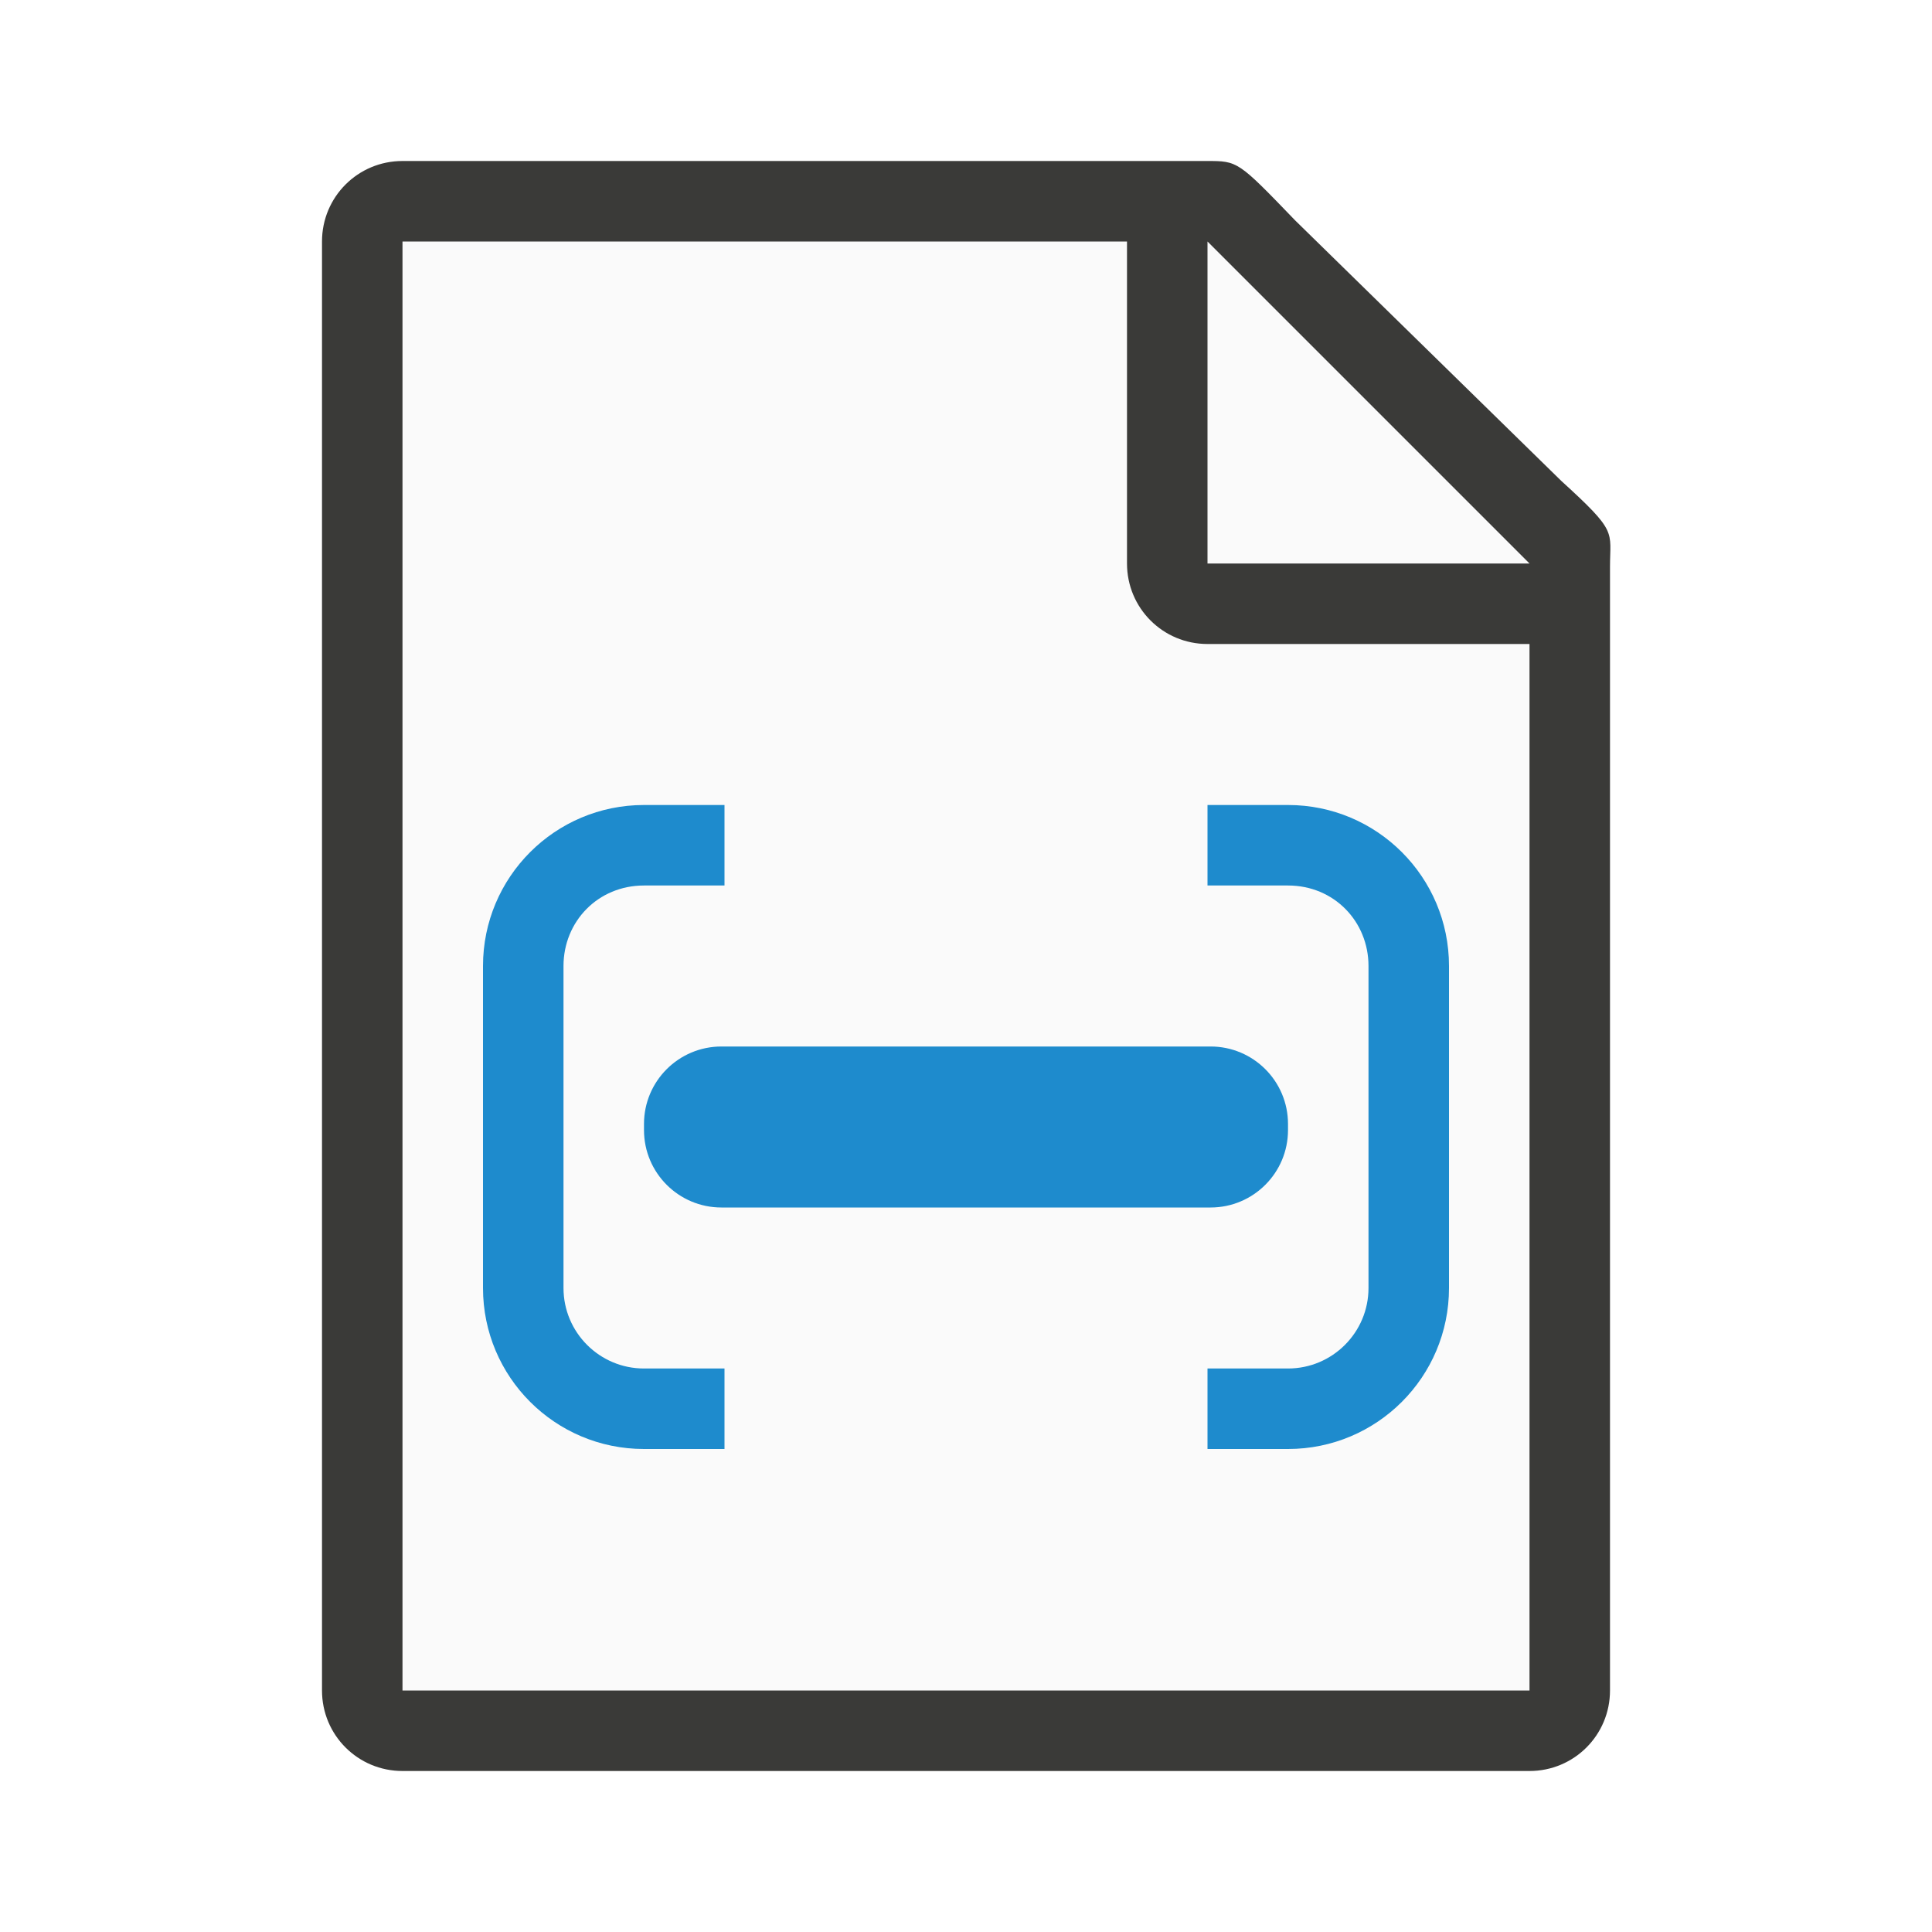
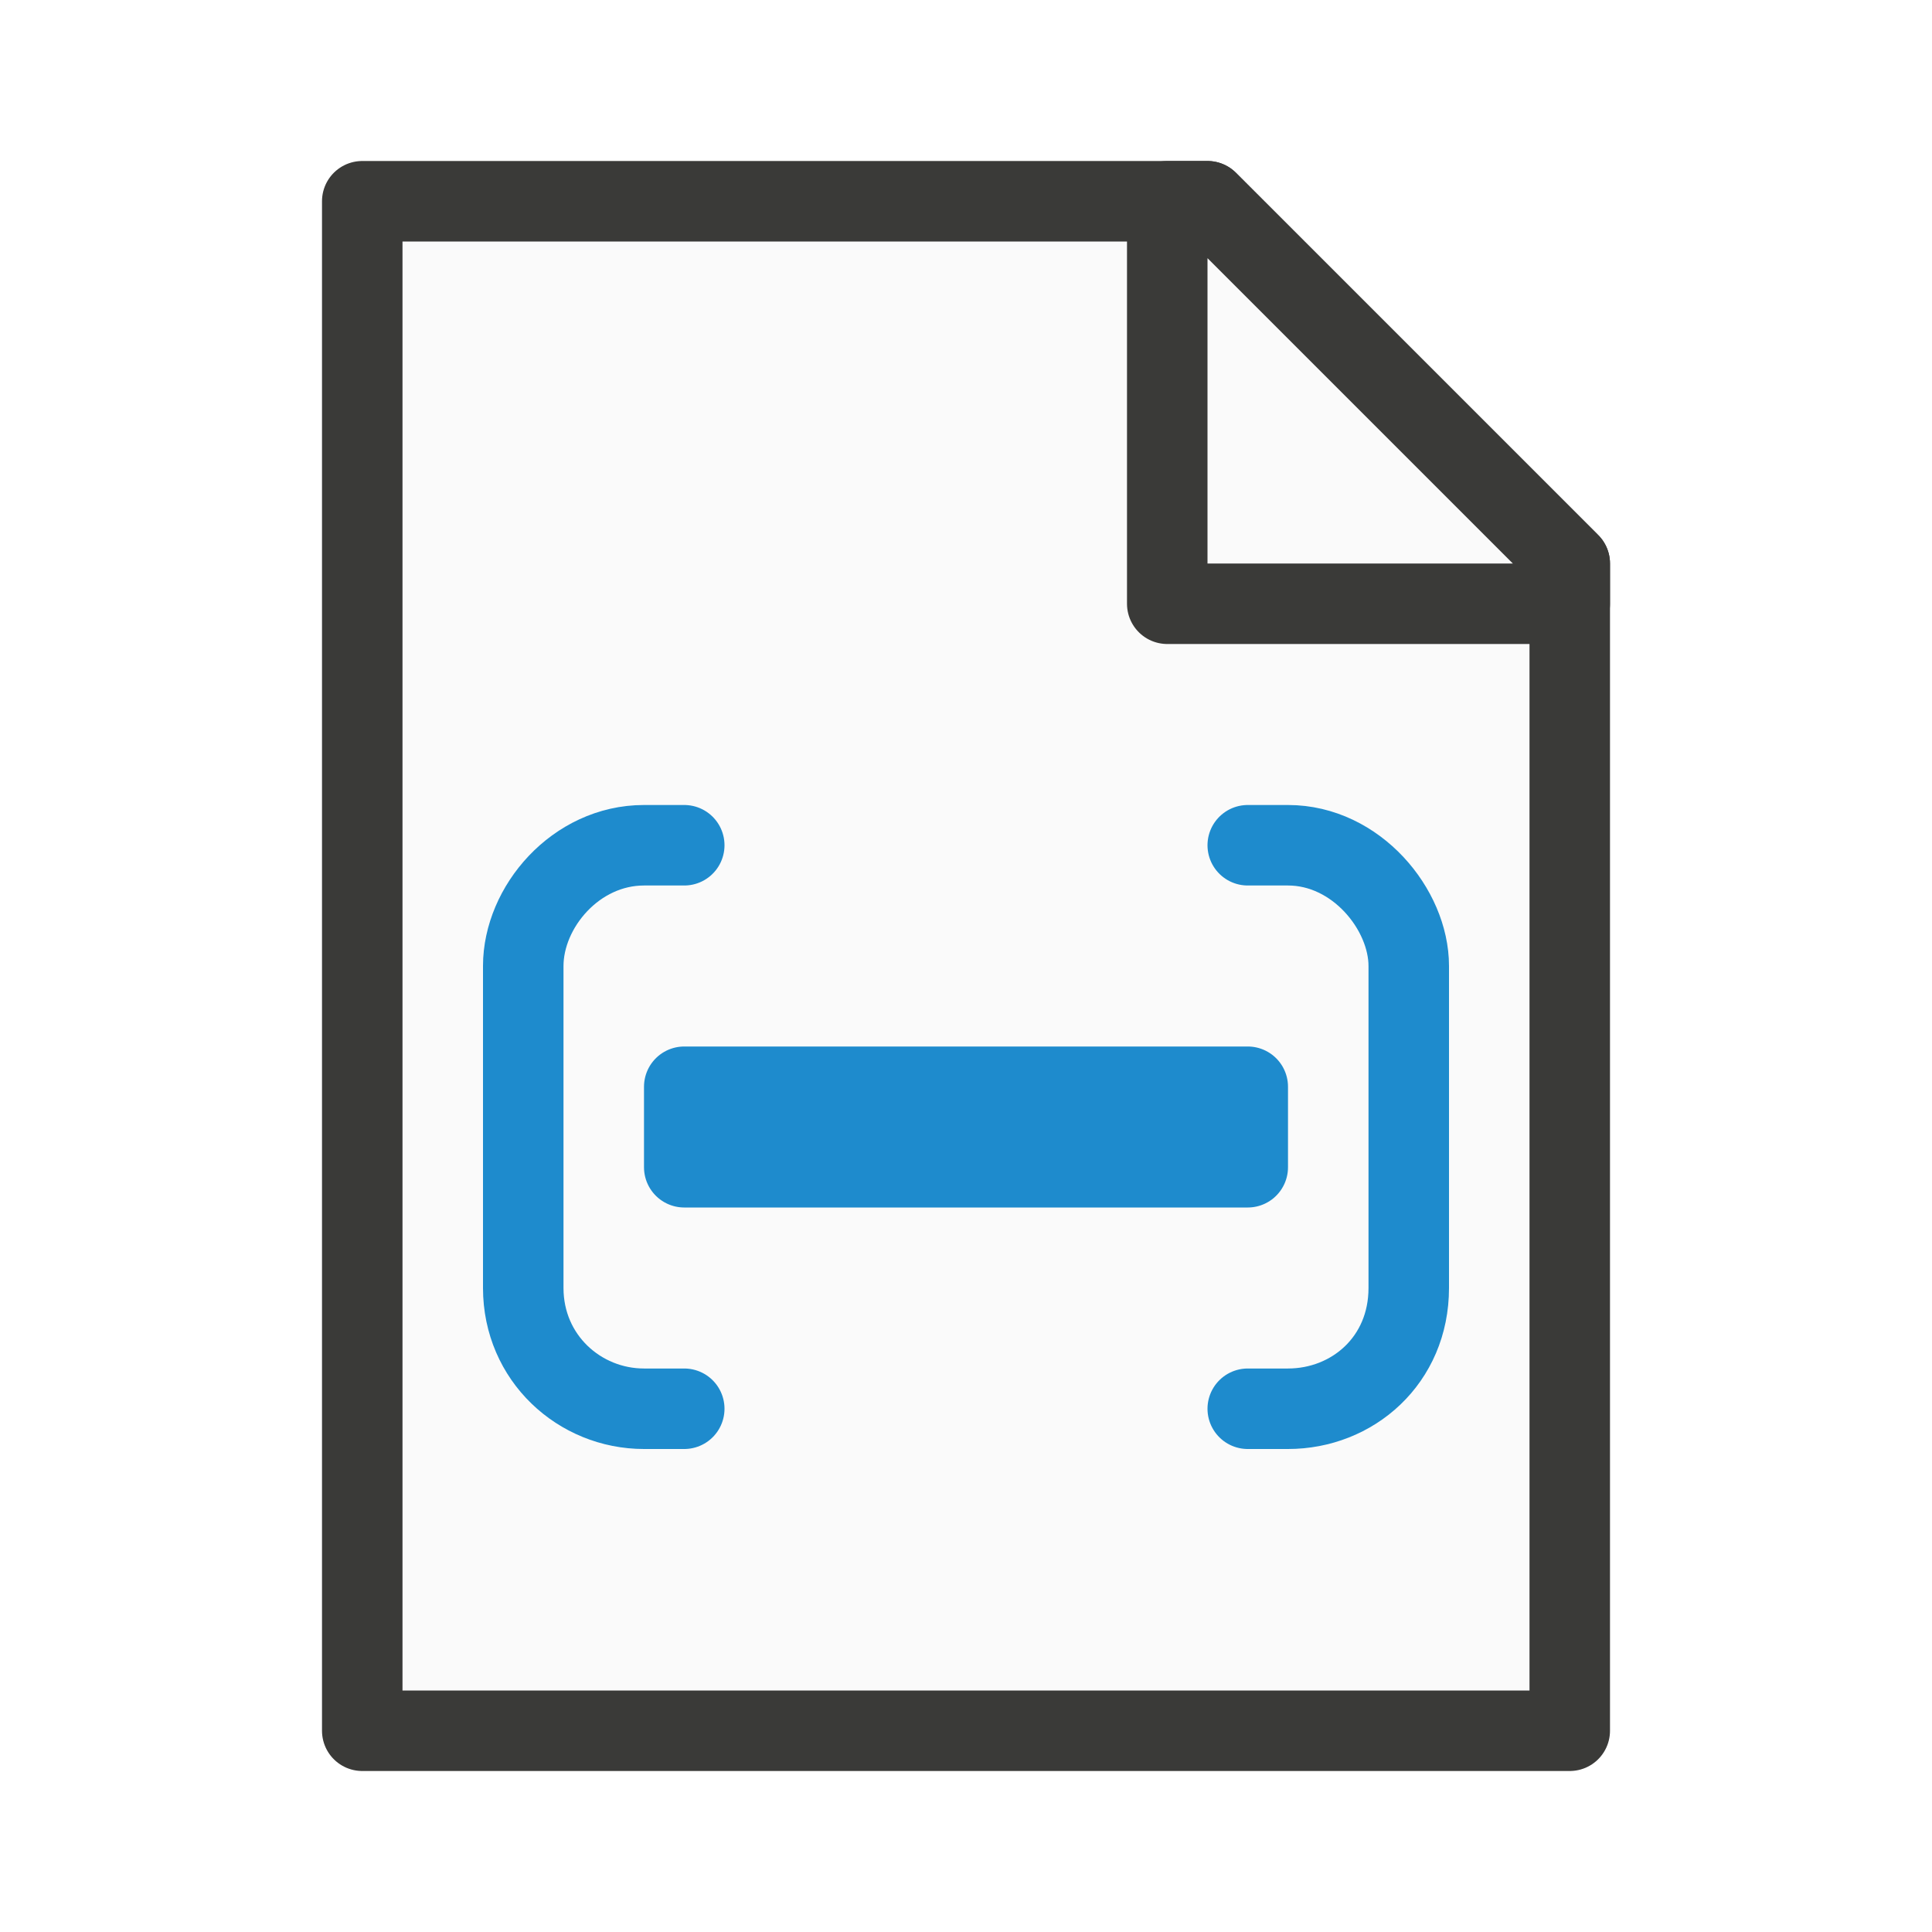
<svg xmlns="http://www.w3.org/2000/svg" viewBox="0 0 24 24">
-   <path d="m5 3v18h14v-14.271l-4-3.729z" fill="#fafafa" />
-   <path d="m5 2c-.554 0-1 .446-1 1v18c0 .554.446 1 1 1h14c.554 0 1-.446 1-1v-10.109-3.641-.208c0-.451.099-.427-.605-1.068l-3.307-3.237c-.71-.737-.711-.737-1.095-.737h-.332-.662zm0 1h9v4c0 .554.446 1 1 1h4v13h-14z" fill="#3a3a38" />
-   <path d="m15 7h4l-4-4z" fill="#fafafa" fill-rule="evenodd" />
-   <g fill="#1e8bcd">
-     <rect height="2" ry=".962" width="8" x="8" y="13" />
-     <path d="m8 10c-1.105 0-2 .895-2 2v4c0 1.105.895 2 2 2h1v-1h-1c-.552 0-1-.448-1-1v-.281-3.719c0-.552.427-1 1-1h1v-1z" />
-     <path d="m16 10c1.105 0 2 .895 2 2v4c0 1.105-.895 2-2 2h-1v-1h1c.552 0 1-.448 1-1v-.281-3.719c0-.552-.427-1-1-1h-1v-1z" />
-   </g>
+   <path class="icn icn--area-color" d="m 4.5,21.5 h 15 V 7 L 15,2.5 H 4.5 Z" fill="#fafafa" stroke="#3a3a38" stroke-linecap="round" stroke-linejoin="round" />
+   <path class="icn icn--area-color" d="m 14.5,7.5 h 5 V 7 L 15,2.5 h -0.5 z" fill="#fafafa" stroke="#3a3a38" stroke-linecap="round" stroke-linejoin="round" />
+   <path class="icn icn--highlight-color-line" d="M 15.5,17.5 H 16 c 0.8,0 1.5,-0.6 1.5,-1.5 v -4 c 0,-0.7 -0.65,-1.5 -1.5,-1.5 h -0.5" fill="none" stroke="#1e8bcd" stroke-linecap="round" stroke-linejoin="round" />
+   <path class="icn icn--highlight-color-line" d="M 8.5,17.5 H 8 C 7.2,17.5 6.5,16.87 6.5,16 v -4 c 0,-0.73 0.65,-1.5 1.5,-1.5 h 0.5" fill="none" stroke="#1e8bcd" stroke-linecap="round" stroke-linejoin="round" />
+   <path class="icn icn--highlight-color" d="m 8.5,14.5 h 7 v -1 h -7 z" fill="#83beec" stroke="#1e8bcd" stroke-linecap="round" stroke-linejoin="round" />
</svg>
